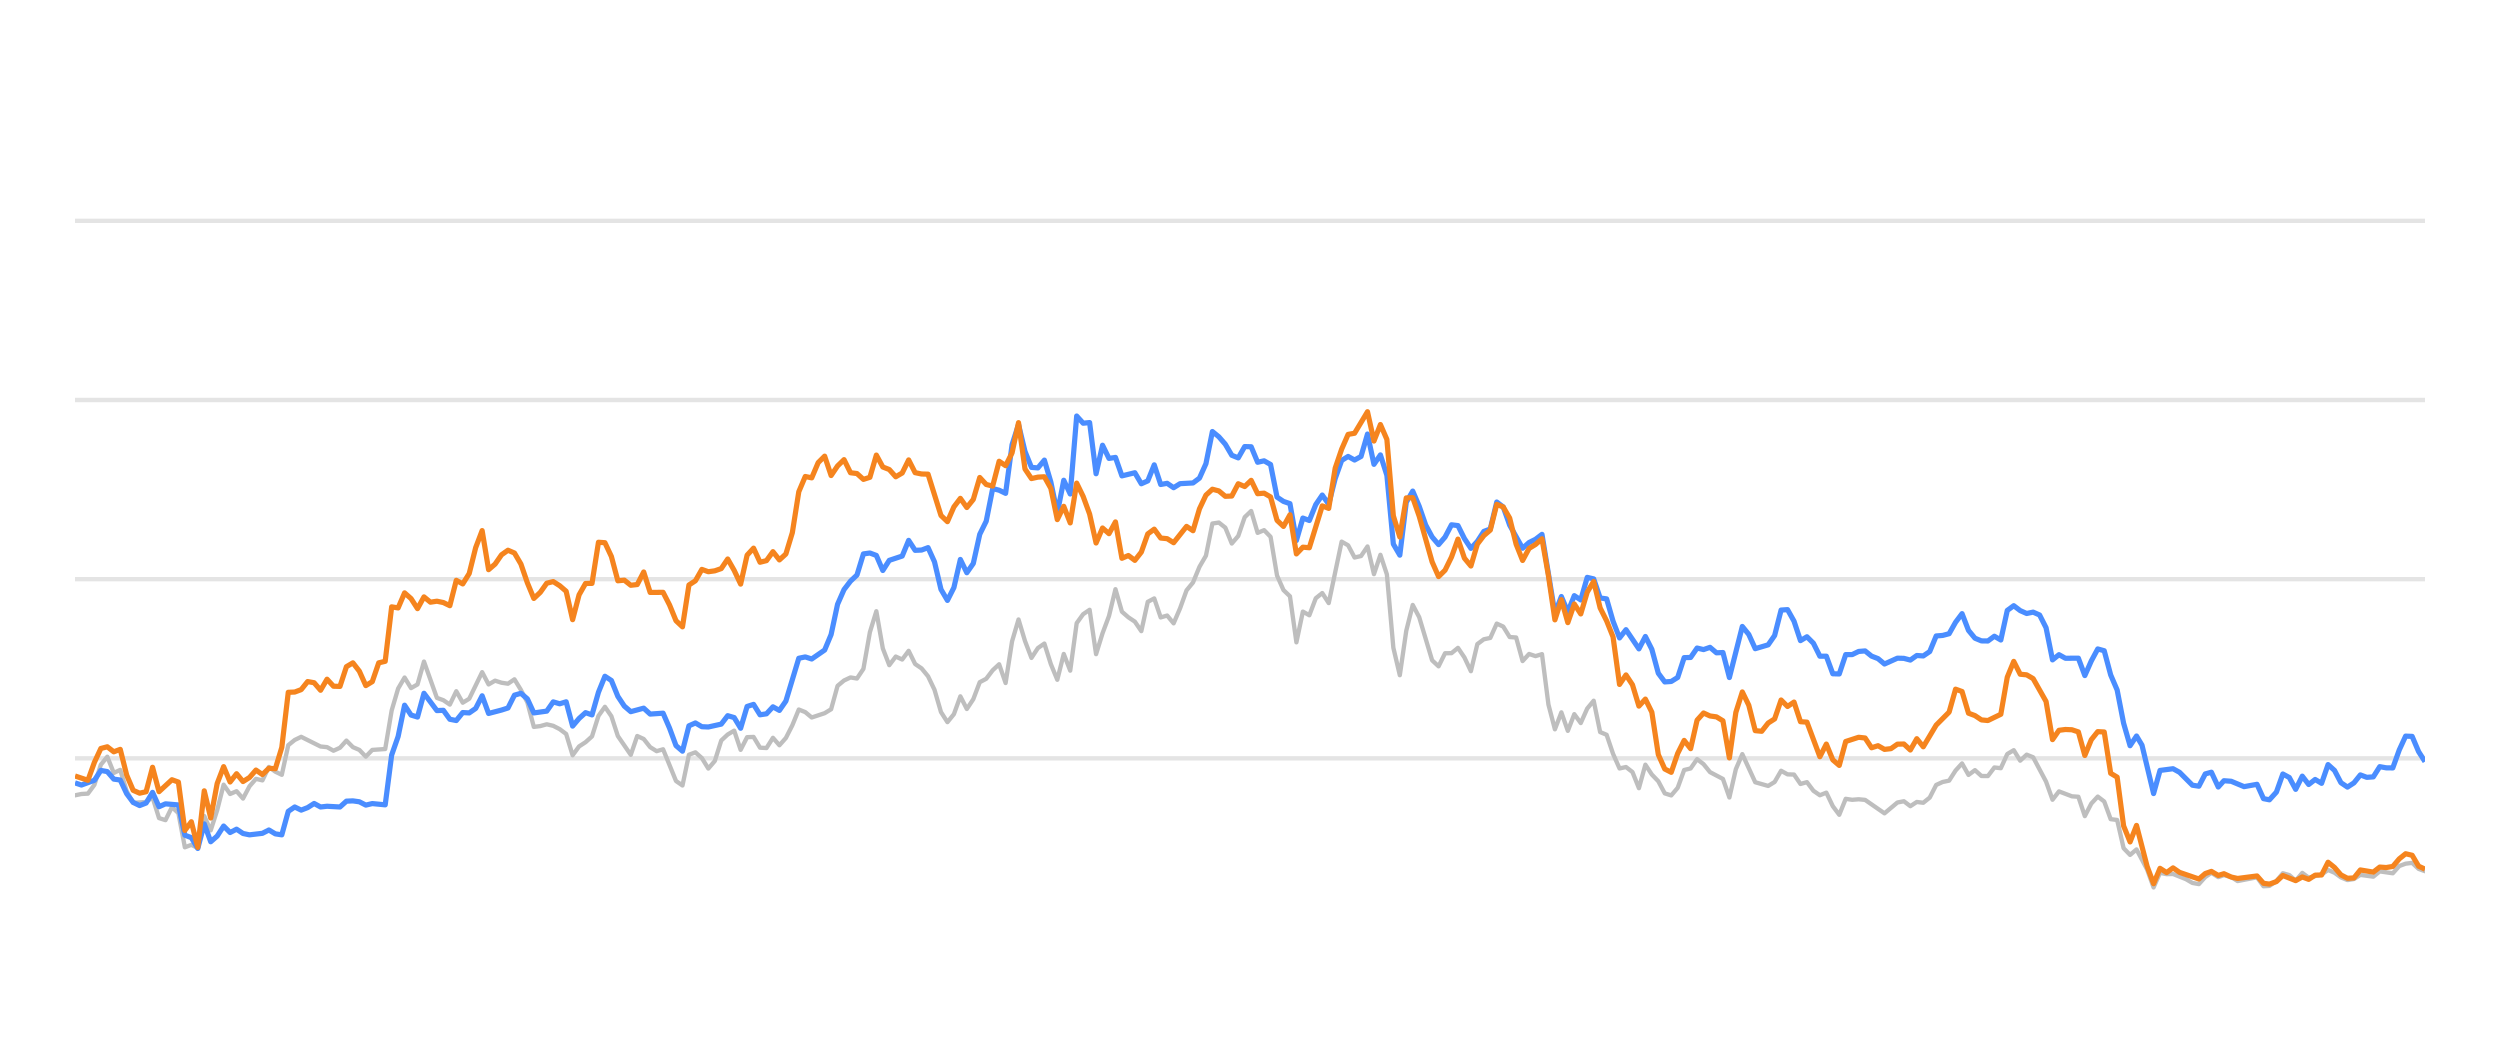
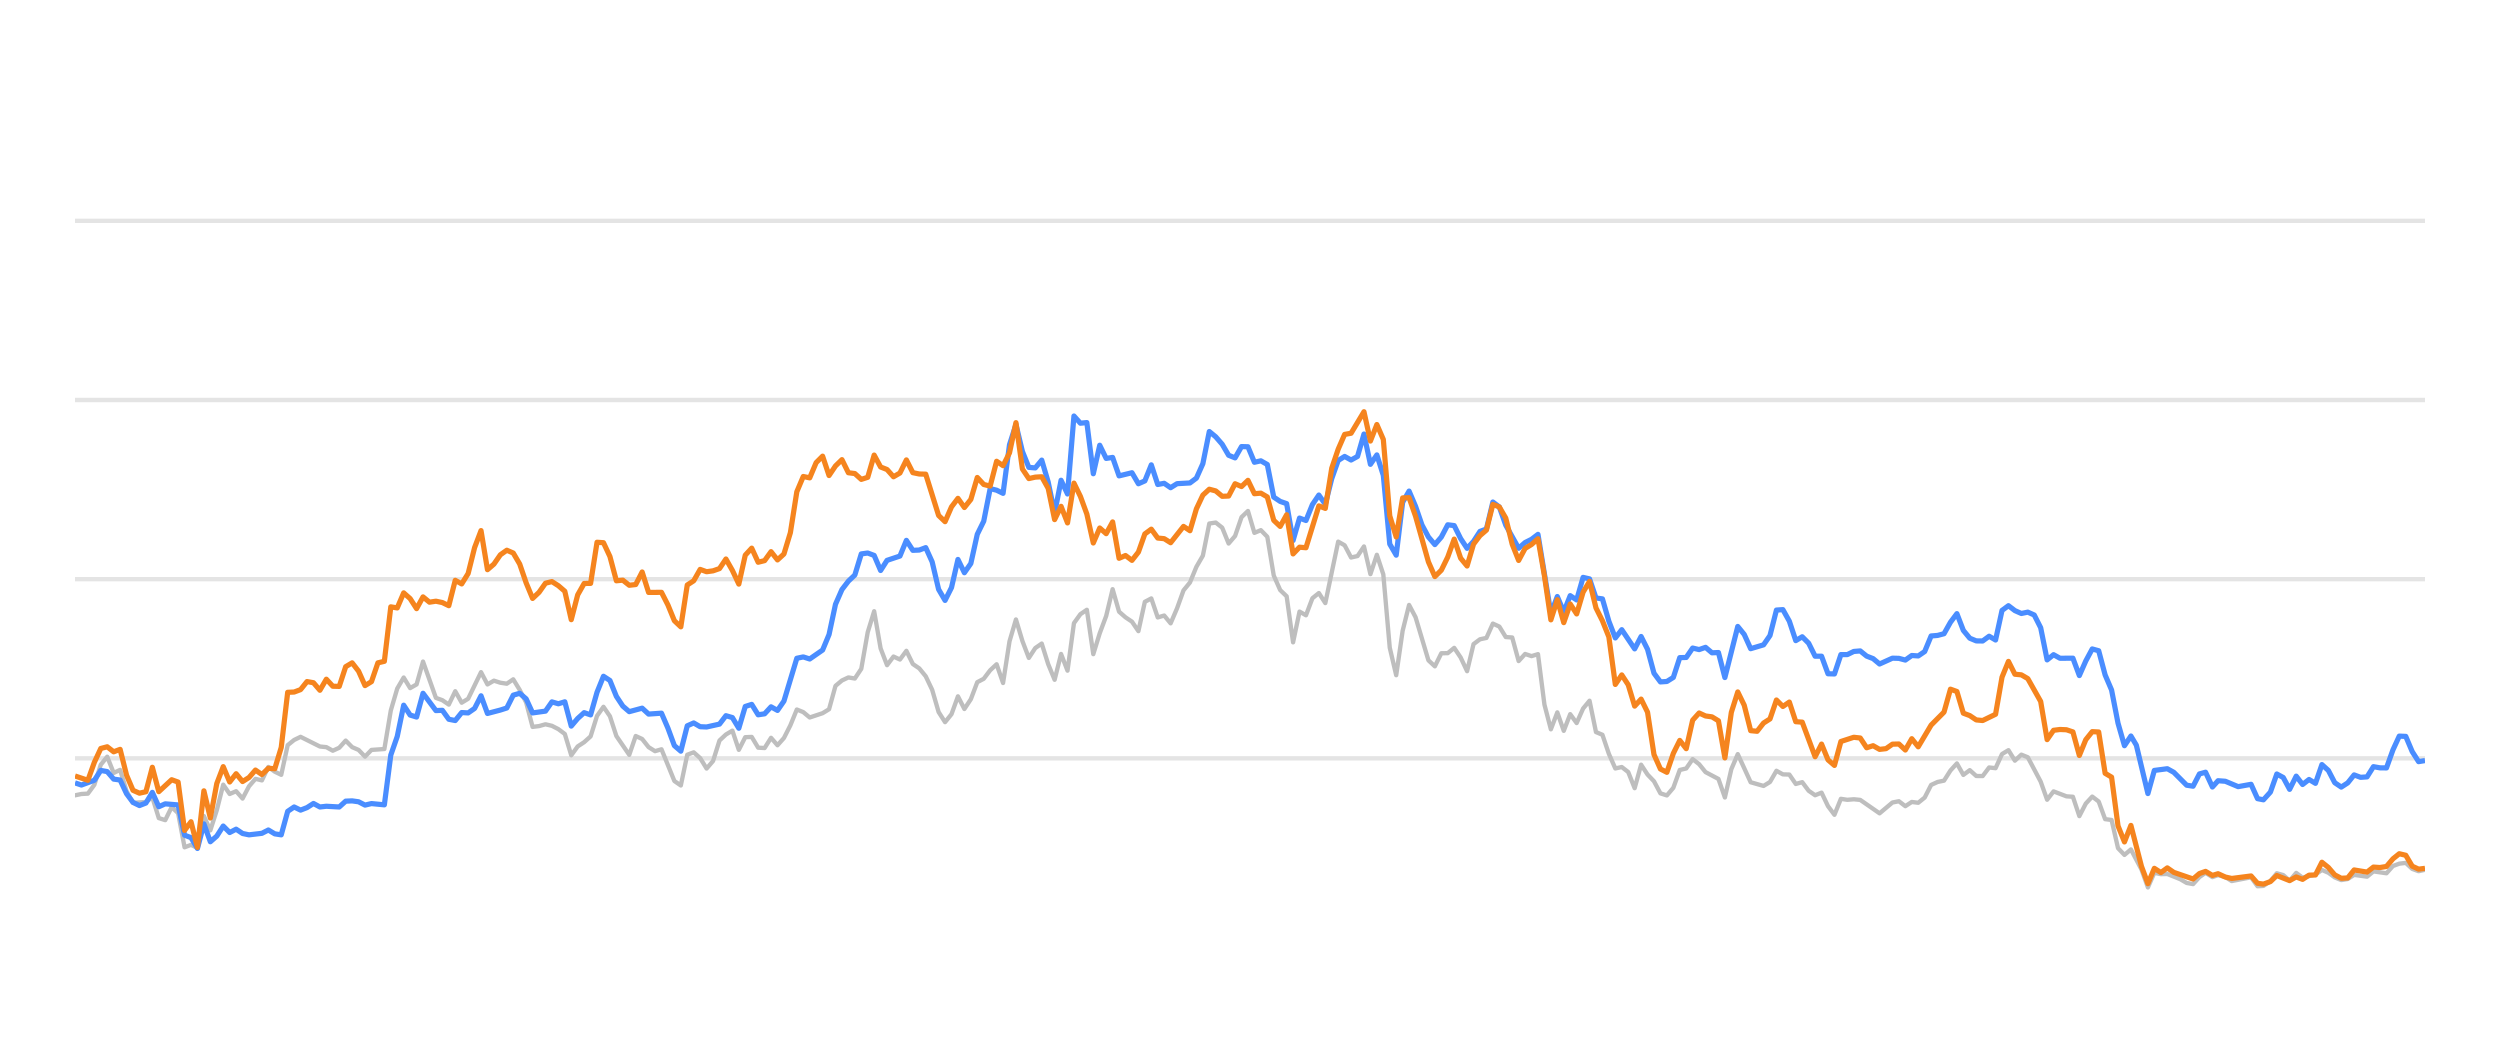
<svg xmlns="http://www.w3.org/2000/svg" width="288pt" height="120pt" viewBox="0 0 288 120" version="1.1">
  <defs>
    <style type="text/css">*{stroke-linejoin: round; stroke-linecap: butt}</style>
  </defs>
  <g id="figure_1">
    <g id="patch_1">
      <path d="M 0 120  L 288 120  L 288 0  L 0 0  L 0 120  z " style="fill: none; opacity: 0" />
    </g>
    <g id="axes_1">
      <g id="patch_2">
        <path d="M 8.64 108  L 279.36 108  L 279.36 4.8  L 8.64 4.8  L 8.64 108  z " style="fill: none" />
      </g>
      <g id="matplotlib.axis_1" />
      <g id="matplotlib.axis_2" />
      <g id="line2d_1">
-         <path d="M 8.64 87.36  L 279.36 87.36  " clip-path="url(#p2767ab1c3e)" style="fill: none; stroke: #b2b2b2; stroke-opacity: 0.35; stroke-width: 0.5; stroke-linecap: square" />
+         <path d="M 8.64 87.36  L 279.36 87.36  " clip-path="url(#p8626c18a04)" style="fill: none; stroke: #b2b2b2; stroke-opacity: 0.35; stroke-width: 0.5; stroke-linecap: square" />
      </g>
      <g id="line2d_2">
-         <path d="M 8.64 66.72  L 279.36 66.72  " clip-path="url(#p2767ab1c3e)" style="fill: none; stroke: #b2b2b2; stroke-opacity: 0.35; stroke-width: 0.5; stroke-linecap: square" />
+         <path d="M 8.64 66.72  L 279.36 66.72  " clip-path="url(#p8626c18a04)" style="fill: none; stroke: #b2b2b2; stroke-opacity: 0.35; stroke-width: 0.5; stroke-linecap: square" />
      </g>
      <g id="line2d_3">
-         <path d="M 8.64 46.08  L 279.36 46.08  " clip-path="url(#p2767ab1c3e)" style="fill: none; stroke: #b2b2b2; stroke-opacity: 0.35; stroke-width: 0.5; stroke-linecap: square" />
+         <path d="M 8.64 46.08  L 279.36 46.08  " clip-path="url(#p8626c18a04)" style="fill: none; stroke: #b2b2b2; stroke-opacity: 0.35; stroke-width: 0.5; stroke-linecap: square" />
      </g>
      <g id="line2d_4">
-         <path d="M 8.64 25.44  L 279.36 25.44  " clip-path="url(#p2767ab1c3e)" style="fill: none; stroke: #b2b2b2; stroke-opacity: 0.35; stroke-width: 0.5; stroke-linecap: square" />
+         <path d="M 8.64 25.44  L 279.36 25.44  " clip-path="url(#p8626c18a04)" style="fill: none; stroke: #b2b2b2; stroke-opacity: 0.35; stroke-width: 0.5; stroke-linecap: square" />
      </g>
      <g id="line2d_5">
-         <path d="M 8.64 91.622  L 9.384 91.467  L 10.129 91.426  L 10.873 90.415  L 11.618 88.093  L 12.362 87.174  L 13.107 89.042  L 13.851 88.691  L 14.596 91.137  L 15.34 92.489  L 16.829 92.386  L 17.574 91.86  L 18.318 94.243  L 19.063 94.481  L 19.807 92.974  L 20.552 93.676  L 21.296 97.608  L 22.041 97.329  L 22.785 97.68  L 23.53 94.006  L 24.274 95.657  L 25.018 93.335  L 25.763 90.394  L 26.507 91.467  L 27.252 91.147  L 27.996 91.994  L 28.741 90.58  L 29.485 89.723  L 30.23 89.899  L 30.974 88.351  L 31.719 88.898  L 32.463 89.259  L 33.208 85.843  L 33.952 85.244  L 34.697 84.883  L 36.93 85.998  L 37.675 86.07  L 38.419 86.483  L 39.164 86.142  L 39.908 85.317  L 40.652 86.07  L 41.397 86.39  L 42.141 87.164  L 42.886 86.39  L 44.375 86.287  L 45.119 81.849  L 45.864 79.321  L 46.608 78.051  L 47.353 79.269  L 48.097 78.846  L 48.842 76.214  L 50.331 80.394  L 51.075 80.662  L 51.82 81.168  L 52.564 79.63  L 53.309 80.951  L 54.053 80.497  L 55.542 77.432  L 56.286 78.846  L 57.031 78.413  L 57.775 78.65  L 58.52 78.763  L 59.264 78.258  L 60.009 79.476  L 60.753 80.92  L 61.498 83.738  L 62.242 83.645  L 62.987 83.438  L 63.731 83.614  L 64.476 83.996  L 65.22 84.553  L 65.965 87.009  L 66.709 85.987  L 67.454 85.502  L 68.198 84.832  L 68.943 82.468  L 69.687 81.426  L 70.432 82.51  L 71.176 84.79  L 72.665 86.958  L 73.409 84.79  L 74.154 85.131  L 74.898 86.07  L 75.643 86.534  L 76.387 86.318  L 77.876 89.971  L 78.621 90.487  L 79.365 86.947  L 80.11 86.669  L 80.854 87.329  L 81.599 88.536  L 82.343 87.67  L 83.088 85.306  L 83.832 84.615  L 84.577 84.171  L 85.321 86.38  L 86.066 84.924  L 86.81 84.894  L 87.555 86.132  L 88.299 86.173  L 89.043 84.997  L 89.788 85.853  L 90.532 85.017  L 91.277 83.552  L 92.021 81.736  L 92.766 82.035  L 93.51 82.654  L 94.999 82.159  L 95.744 81.705  L 96.488 79.011  L 97.233 78.392  L 97.977 78.041  L 98.722 78.165  L 99.466 77.05  L 100.211 72.829  L 100.955 70.415  L 101.7 74.697  L 102.444 76.627  L 103.189 75.636  L 103.933 75.977  L 104.677 74.976  L 105.422 76.493  L 106.166 76.999  L 106.911 77.907  L 107.655 79.465  L 108.4 82.025  L 109.144 83.191  L 109.889 82.272  L 110.633 80.219  L 111.378 81.674  L 112.122 80.549  L 112.867 78.588  L 113.611 78.196  L 114.356 77.215  L 115.1 76.524  L 115.845 78.681  L 116.589 73.882  L 117.334 71.364  L 118.078 73.841  L 118.823 75.791  L 119.567 74.656  L 120.311 74.14  L 121.056 76.503  L 121.8 78.309  L 122.545 75.337  L 123.289 77.257  L 124.034 71.787  L 124.778 70.755  L 125.523 70.249  L 126.267 75.358  L 127.012 72.953  L 127.756 70.962  L 128.501 67.876  L 129.245 70.466  L 129.99 71.116  L 130.734 71.612  L 131.479 72.706  L 132.223 69.331  L 132.968 68.939  L 133.712 71.127  L 134.457 70.91  L 135.201 71.808  L 135.945 70.074  L 136.69 68.01  L 137.434 67.102  L 138.179 65.296  L 138.923 64.016  L 139.668 60.311  L 140.412 60.198  L 141.157 60.786  L 141.901 62.613  L 142.646 61.746  L 143.39 59.579  L 144.135 58.866  L 144.879 61.385  L 145.624 61.075  L 146.368 61.839  L 147.113 66.297  L 147.857 67.979  L 148.602 68.691  L 149.346 73.996  L 150.091 70.456  L 150.835 70.879  L 151.579 68.918  L 152.324 68.32  L 153.068 69.475  L 154.557 62.396  L 155.302 62.819  L 156.046 64.223  L 156.791 64.057  L 157.535 62.953  L 158.28 66.142  L 159.024 63.913  L 159.769 66.173  L 160.513 74.615  L 161.258 77.783  L 162.002 72.664  L 162.747 69.692  L 163.491 71.096  L 164.98 76.07  L 165.725 76.761  L 166.469 75.255  L 167.213 75.244  L 167.958 74.635  L 168.702 75.74  L 169.447 77.319  L 170.191 74.202  L 170.936 73.645  L 171.68 73.49  L 172.425 71.839  L 173.169 72.179  L 173.914 73.387  L 174.658 73.438  L 175.403 76.152  L 176.147 75.337  L 176.892 75.585  L 177.636 75.358  L 178.381 81.168  L 179.125 84.016  L 179.87 82.066  L 180.614 84.192  L 181.359 82.272  L 182.103 83.294  L 182.848 81.622  L 183.592 80.724  L 184.336 84.336  L 185.081 84.646  L 185.825 86.844  L 186.57 88.526  L 187.314 88.361  L 188.059 88.939  L 188.803 90.797  L 189.548 88.093  L 190.292 89.228  L 191.037 90.002  L 191.781 91.395  L 192.526 91.632  L 193.27 90.755  L 194.015 88.702  L 194.759 88.526  L 195.504 87.453  L 196.248 88.031  L 196.993 88.949  L 198.482 89.734  L 199.226 91.87  L 199.97 88.609  L 200.715 86.875  L 202.204 90.115  L 203.693 90.539  L 204.437 90.084  L 205.182 88.794  L 205.926 89.207  L 206.671 89.228  L 207.415 90.312  L 208.16 90.105  L 208.904 91.096  L 209.649 91.612  L 210.393 91.313  L 211.138 92.871  L 211.882 93.862  L 212.627 92.025  L 213.371 92.138  L 214.116 92.076  L 214.86 92.148  L 217.093 93.696  L 218.582 92.448  L 219.327 92.303  L 220.071 92.871  L 220.816 92.386  L 221.56 92.479  L 222.305 91.88  L 223.049 90.425  L 223.794 90.084  L 224.538 89.93  L 225.283 88.764  L 226.027 87.948  L 226.772 89.269  L 227.516 88.722  L 228.261 89.393  L 229.005 89.403  L 229.75 88.413  L 230.494 88.495  L 231.238 86.865  L 231.983 86.421  L 232.727 87.628  L 233.472 86.937  L 234.216 87.236  L 235.705 90.043  L 236.45 92.128  L 237.194 91.168  L 238.683 91.736  L 239.428 91.787  L 240.172 94.016  L 240.917 92.572  L 241.661 91.767  L 242.406 92.334  L 243.15 94.367  L 243.895 94.46  L 244.639 97.711  L 245.384 98.485  L 246.128 97.855  L 247.348 100.167  L 248.092 102.231  L 248.834 100.549  L 249.595 100.704  L 250.333 100.683  L 251.825 101.282  L 252.567 101.715  L 253.311 101.849  L 254.047 101.034  L 254.752 100.549  L 255.544 101.044  L 256.195 100.817  L 257.032 101.034  L 257.775 101.498  L 260.008 101.065  L 260.755 102.097  L 261.437 102.056  L 262.241 101.498  L 262.983 100.601  L 263.726 100.807  L 264.461 101.457  L 265.223 100.559  L 265.959 101.106  L 267.446 100.745  L 268.192 100.219  L 268.936 100.539  L 269.675 101.075  L 270.427 101.385  L 271.173 101.261  L 271.913 100.786  L 273.405 100.993  L 274.148 100.384  L 275.65 100.601  L 276.396 99.765  L 277.128 99.496  L 277.878 99.403  L 278.623 100.095  L 279.36 100.363  L 279.36 100.363  " clip-path="url(#p2767ab1c3e)" style="fill: none; stroke: #bebebe; stroke-width: 0.5; stroke-linecap: round" />
+         <path d="M 8.64 91.622  L 9.382 91.467  L 10.125 91.426  L 10.867 90.415  L 11.61 88.093  L 12.352 87.174  L 13.095 89.042  L 13.837 88.691  L 14.58 91.137  L 15.322 92.489  L 16.807 92.386  L 17.549 91.86  L 18.292 94.243  L 19.034 94.481  L 19.777 92.974  L 20.519 93.676  L 21.262 97.608  L 22.004 97.329  L 22.746 97.68  L 23.489 94.006  L 24.231 95.657  L 24.974 93.335  L 25.716 90.394  L 26.459 91.467  L 27.201 91.147  L 27.944 91.994  L 28.686 90.58  L 29.429 89.723  L 30.171 89.899  L 30.913 88.351  L 31.656 88.898  L 32.398 89.259  L 33.141 85.843  L 33.883 85.244  L 34.626 84.883  L 36.853 85.998  L 37.595 86.07  L 38.338 86.483  L 39.08 86.142  L 39.823 85.317  L 40.565 86.07  L 41.308 86.39  L 42.05 87.164  L 42.793 86.39  L 44.277 86.287  L 45.02 81.849  L 45.762 79.321  L 46.505 78.051  L 47.247 79.269  L 47.99 78.846  L 48.732 76.214  L 50.217 80.394  L 50.959 80.662  L 51.702 81.168  L 52.444 79.63  L 53.187 80.951  L 53.929 80.497  L 55.414 77.432  L 56.157 78.846  L 56.899 78.413  L 57.641 78.65  L 58.384 78.763  L 59.126 78.258  L 59.869 79.476  L 60.611 80.92  L 61.354 83.738  L 62.096 83.645  L 62.839 83.438  L 63.581 83.614  L 64.324 83.996  L 65.066 84.553  L 65.808 87.009  L 66.551 85.987  L 67.293 85.502  L 68.036 84.832  L 68.778 82.468  L 69.521 81.426  L 70.263 82.51  L 71.006 84.79  L 72.49 86.958  L 73.233 84.79  L 73.975 85.131  L 74.718 86.07  L 75.46 86.534  L 76.203 86.318  L 77.688 89.971  L 78.43 90.487  L 79.172 86.947  L 79.915 86.669  L 80.657 87.329  L 81.4 88.536  L 82.142 87.67  L 82.885 85.306  L 83.627 84.615  L 84.37 84.171  L 85.112 86.38  L 85.854 84.924  L 86.597 84.894  L 87.339 86.132  L 88.082 86.173  L 88.824 84.997  L 89.567 85.853  L 90.309 85.017  L 91.052 83.552  L 91.794 81.736  L 92.536 82.035  L 93.279 82.654  L 94.764 82.159  L 95.506 81.705  L 96.249 79.011  L 96.991 78.392  L 97.734 78.041  L 98.476 78.165  L 99.219 77.05  L 99.961 72.829  L 100.703 70.415  L 101.446 74.697  L 102.188 76.627  L 102.931 75.636  L 103.673 75.977  L 104.416 74.976  L 105.158 76.493  L 105.901 76.999  L 106.643 77.907  L 107.385 79.465  L 108.128 82.025  L 108.87 83.191  L 109.613 82.272  L 110.355 80.219  L 111.098 81.674  L 111.84 80.549  L 112.583 78.588  L 113.325 78.196  L 114.067 77.215  L 114.81 76.524  L 115.552 78.681  L 116.295 73.882  L 117.037 71.364  L 117.78 73.841  L 118.522 75.791  L 119.265 74.656  L 120.007 74.14  L 120.749 76.503  L 121.492 78.309  L 122.234 75.337  L 122.977 77.257  L 123.719 71.787  L 124.462 70.755  L 125.204 70.249  L 125.947 75.358  L 126.689 72.953  L 127.431 70.962  L 128.174 67.876  L 128.916 70.466  L 129.659 71.116  L 130.401 71.612  L 131.144 72.706  L 131.886 69.331  L 132.629 68.939  L 133.371 71.127  L 134.114 70.91  L 134.856 71.808  L 135.598 70.074  L 136.341 68.01  L 137.083 67.102  L 137.826 65.296  L 138.568 64.016  L 139.311 60.311  L 140.053 60.198  L 140.796 60.786  L 141.538 62.613  L 142.28 61.746  L 143.023 59.579  L 143.765 58.866  L 144.508 61.385  L 145.25 61.075  L 145.993 61.839  L 146.735 66.297  L 147.478 67.979  L 148.22 68.691  L 148.962 73.996  L 149.705 70.456  L 150.447 70.879  L 151.19 68.918  L 151.932 68.32  L 152.675 69.475  L 154.16 62.396  L 154.902 62.819  L 155.644 64.223  L 156.387 64.057  L 157.129 62.953  L 157.872 66.142  L 158.614 63.913  L 159.357 66.173  L 160.099 74.615  L 160.842 77.783  L 161.584 72.664  L 162.326 69.692  L 163.069 71.096  L 164.554 76.07  L 165.296 76.761  L 166.039 75.255  L 166.781 75.244  L 167.524 74.635  L 168.266 75.74  L 169.008 77.319  L 169.751 74.202  L 170.493 73.645  L 171.236 73.49  L 171.978 71.839  L 172.721 72.179  L 173.463 73.387  L 174.206 73.438  L 174.948 76.152  L 175.691 75.337  L 176.433 75.585  L 177.175 75.358  L 177.918 81.168  L 178.66 84.016  L 179.403 82.066  L 180.145 84.192  L 180.888 82.272  L 181.63 83.294  L 182.373 81.622  L 183.115 80.724  L 183.857 84.336  L 184.6 84.646  L 185.342 86.844  L 186.085 88.526  L 186.827 88.361  L 187.57 88.939  L 188.312 90.797  L 189.055 88.093  L 189.797 89.228  L 190.539 90.002  L 191.282 91.395  L 192.024 91.632  L 192.767 90.755  L 193.509 88.702  L 194.252 88.526  L 194.994 87.453  L 195.737 88.031  L 196.479 88.949  L 197.964 89.734  L 198.706 91.87  L 199.449 88.609  L 200.191 86.875  L 201.676 90.115  L 203.161 90.539  L 203.903 90.084  L 204.646 88.794  L 205.388 89.207  L 206.131 89.228  L 206.873 90.312  L 207.616 90.105  L 208.358 91.096  L 209.101 91.612  L 209.843 91.313  L 210.586 92.871  L 211.328 93.862  L 212.07 92.025  L 212.813 92.138  L 213.555 92.076  L 214.298 92.148  L 216.525 93.696  L 218.01 92.448  L 218.752 92.303  L 219.495 92.871  L 220.237 92.386  L 220.98 92.479  L 221.722 91.88  L 222.465 90.425  L 223.207 90.084  L 223.95 89.93  L 224.692 88.764  L 225.434 87.948  L 226.177 89.269  L 226.919 88.722  L 227.662 89.393  L 228.404 89.403  L 229.147 88.413  L 229.889 88.495  L 230.632 86.865  L 231.374 86.421  L 232.116 87.628  L 232.859 86.937  L 233.601 87.236  L 235.086 90.043  L 235.829 92.128  L 236.571 91.168  L 238.056 91.736  L 238.798 91.787  L 239.541 94.016  L 240.283 92.572  L 241.026 91.767  L 241.768 92.334  L 242.511 94.367  L 243.253 94.46  L 243.996 97.711  L 244.738 98.485  L 245.481 97.855  L 246.697 100.167  L 247.439 102.231  L 248.179 100.549  L 248.938 100.704  L 249.674 100.683  L 251.162 101.282  L 251.902 101.715  L 252.644 101.849  L 253.377 101.034  L 254.081 100.549  L 254.871 101.044  L 255.52 100.817  L 256.355 101.034  L 257.096 101.498  L 259.323 101.065  L 260.068 102.097  L 260.747 102.056  L 261.55 101.498  L 262.289 100.601  L 263.03 100.807  L 263.764 101.457  L 264.523 100.559  L 265.258 101.106  L 266.74 100.745  L 267.484 100.219  L 268.227 100.539  L 268.963 101.075  L 269.713 101.385  L 270.458 101.261  L 271.195 100.786  L 272.683 100.993  L 273.424 100.384  L 274.922 100.601  L 275.666 99.765  L 276.396 99.496  L 277.144 99.403  L 277.887 100.095  L 278.622 100.363  L 279.36 100.198  L 279.36 100.198  " clip-path="url(#p8626c18a04)" style="fill: none; stroke: #bebebe; stroke-width: 0.5; stroke-linecap: round" />
      </g>
      <g id="line2d_6">
-         <path d="M 8.64 90.188  L 9.384 90.435  L 10.873 89.888  L 11.618 88.753  L 12.362 88.887  L 13.107 89.754  L 13.851 89.857  L 14.596 91.436  L 15.34 92.437  L 16.085 92.799  L 16.829 92.51  L 17.574 91.282  L 18.318 92.933  L 19.063 92.603  L 20.552 92.726  L 21.296 96.215  L 22.041 96.493  L 22.785 97.742  L 23.53 94.914  L 24.274 96.968  L 25.018 96.318  L 25.763 95.162  L 26.507 95.905  L 27.252 95.523  L 27.996 96.018  L 28.741 96.173  L 30.23 95.998  L 30.974 95.616  L 31.719 96.06  L 32.463 96.173  L 33.208 93.469  L 33.952 92.964  L 34.697 93.325  L 35.441 93.036  L 36.186 92.561  L 36.93 92.964  L 37.675 92.881  L 39.164 92.964  L 39.908 92.293  L 40.652 92.262  L 41.397 92.365  L 42.141 92.747  L 42.886 92.572  L 44.375 92.716  L 45.119 86.978  L 45.864 84.842  L 46.608 81.24  L 47.353 82.375  L 48.097 82.602  L 48.842 79.868  L 50.331 81.859  L 51.075 81.828  L 51.82 82.86  L 52.564 83.005  L 53.309 82.086  L 54.053 82.128  L 54.798 81.612  L 55.542 80.157  L 56.286 82.19  L 57.775 81.798  L 58.52 81.56  L 59.264 80.084  L 60.009 79.868  L 60.753 80.508  L 61.498 82.128  L 62.987 81.921  L 63.731 80.858  L 64.476 81.075  L 65.22 80.848  L 65.965 83.645  L 66.709 82.768  L 67.454 82.097  L 68.198 82.355  L 68.943 79.744  L 69.687 77.907  L 70.432 78.392  L 71.176 80.219  L 71.921 81.343  L 72.665 81.983  L 74.154 81.581  L 74.898 82.262  L 76.387 82.159  L 77.132 83.882  L 77.876 85.895  L 78.621 86.534  L 79.365 83.614  L 80.11 83.284  L 80.854 83.717  L 81.599 83.748  L 83.088 83.418  L 83.832 82.448  L 84.577 82.664  L 85.321 83.892  L 86.066 81.385  L 86.81 81.147  L 87.555 82.344  L 88.299 82.231  L 89.043 81.426  L 89.788 81.839  L 90.532 80.766  L 92.021 75.833  L 92.766 75.678  L 93.51 75.915  L 94.999 74.883  L 95.744 73.098  L 96.488 69.61  L 97.233 67.917  L 97.977 66.947  L 98.722 66.245  L 99.466 63.81  L 100.211 63.707  L 100.955 63.985  L 101.7 65.719  L 102.444 64.553  L 103.933 64.057  L 104.677 62.251  L 105.422 63.397  L 106.166 63.366  L 106.911 63.087  L 107.655 64.728  L 108.4 67.896  L 109.144 69.166  L 109.889 67.69  L 110.633 64.45  L 111.378 65.977  L 112.122 64.914  L 112.867 61.55  L 113.611 60.043  L 114.356 56.286  L 115.1 56.472  L 115.845 56.833  L 116.589 51.23  L 117.334 48.897  L 118.078 52.004  L 118.823 53.841  L 119.567 53.903  L 120.311 53.005  L 121.056 55.523  L 121.8 59.124  L 122.545 55.327  L 123.289 56.906  L 124.034 47.927  L 124.778 48.753  L 125.523 48.681  L 126.267 54.573  L 127.012 51.292  L 127.756 52.809  L 128.501 52.695  L 129.245 54.821  L 130.734 54.46  L 131.479 55.729  L 132.223 55.399  L 132.968 53.552  L 133.712 55.812  L 134.457 55.678  L 135.201 56.183  L 135.945 55.719  L 137.434 55.636  L 138.179 55.079  L 138.923 53.418  L 139.668 49.713  L 140.412 50.322  L 141.157 51.178  L 141.901 52.447  L 142.646 52.747  L 143.39 51.446  L 144.135 51.467  L 144.879 53.252  L 145.624 53.087  L 146.368 53.51  L 147.113 57.267  L 147.857 57.762  L 148.602 58.02  L 149.346 62.262  L 150.091 59.682  L 150.835 59.96  L 151.579 58.123  L 152.324 57.03  L 153.068 58.092  L 153.813 55.131  L 154.557 53.046  L 155.302 52.582  L 156.046 52.994  L 156.791 52.582  L 157.535 50.002  L 158.28 53.49  L 159.024 52.406  L 159.769 54.759  L 160.513 62.675  L 161.258 63.954  L 162.002 57.865  L 162.747 56.575  L 163.491 58.32  L 164.236 60.476  L 164.98 61.859  L 165.725 62.736  L 166.469 61.87  L 167.213 60.456  L 167.958 60.549  L 168.702 62.045  L 169.447 63.17  L 170.191 62.365  L 170.936 61.219  L 171.68 60.941  L 172.425 57.834  L 173.169 58.402  L 173.914 60.497  L 175.403 63.16  L 176.147 62.499  L 176.892 62.128  L 177.636 61.56  L 179.125 70.662  L 179.87 68.722  L 180.614 70.487  L 181.359 68.619  L 182.103 69.114  L 182.848 66.514  L 183.592 66.689  L 184.336 68.887  L 185.081 68.99  L 185.825 71.57  L 186.57 73.49  L 187.314 72.54  L 188.803 74.749  L 189.548 73.325  L 190.292 74.801  L 191.037 77.556  L 191.781 78.557  L 192.526 78.505  L 193.27 78.041  L 194.015 75.76  L 194.759 75.74  L 195.504 74.656  L 196.248 74.832  L 196.993 74.574  L 197.737 75.203  L 198.482 75.172  L 199.226 78.051  L 200.715 72.169  L 201.459 73.087  L 202.204 74.728  L 203.693 74.285  L 204.437 73.211  L 205.182 70.28  L 205.926 70.229  L 206.671 71.56  L 207.415 73.8  L 208.16 73.356  L 208.904 74.099  L 209.649 75.595  L 210.393 75.595  L 211.138 77.618  L 211.882 77.639  L 212.627 75.409  L 213.371 75.409  L 214.116 75.048  L 214.86 74.986  L 215.604 75.585  L 216.349 75.874  L 217.093 76.493  L 218.582 75.822  L 219.327 75.843  L 220.071 76.039  L 220.816 75.513  L 221.56 75.564  L 222.305 75.059  L 223.049 73.263  L 223.794 73.201  L 224.538 73.005  L 225.283 71.684  L 226.027 70.693  L 226.772 72.623  L 227.516 73.521  L 228.261 73.83  L 229.005 73.841  L 229.75 73.294  L 230.494 73.727  L 231.238 70.322  L 231.983 69.775  L 232.727 70.342  L 233.472 70.673  L 234.216 70.518  L 234.961 70.848  L 235.705 72.313  L 236.45 76.018  L 237.194 75.42  L 237.939 75.833  L 239.428 75.822  L 240.172 77.824  L 240.917 76.142  L 241.661 74.759  L 242.406 74.966  L 243.15 77.752  L 243.895 79.486  L 244.639 83.315  L 245.384 85.905  L 246.128 84.79  L 246.757 85.843  L 248.092 91.416  L 248.834 88.753  L 250.333 88.557  L 251.082 88.97  L 252.567 90.456  L 253.311 90.57  L 254.047 89.156  L 254.752 88.96  L 255.544 90.662  L 256.195 89.94  L 257.032 90.002  L 258.515 90.621  L 260.008 90.353  L 260.755 92.004  L 261.437 92.138  L 262.241 91.251  L 262.983 89.166  L 263.726 89.568  L 264.461 90.931  L 265.223 89.414  L 265.959 90.373  L 266.706 89.796  L 267.446 90.239  L 268.192 88.082  L 268.936 88.753  L 269.675 90.167  L 270.427 90.673  L 271.173 90.188  L 271.913 89.269  L 272.657 89.548  L 273.405 89.496  L 274.148 88.32  L 274.891 88.454  L 275.65 88.464  L 276.396 86.39  L 277.128 84.801  L 277.878 84.832  L 278.623 86.586  L 279.36 87.742  L 279.36 87.742  " clip-path="url(#p2767ab1c3e)" style="fill: none; stroke: #4a8dff; stroke-width: 0.6" />
+         <path d="M 8.64 90.188  L 9.382 90.435  L 10.867 89.888  L 11.61 88.753  L 12.352 88.887  L 13.095 89.754  L 13.837 89.857  L 14.58 91.436  L 15.322 92.437  L 16.064 92.799  L 16.807 92.51  L 17.549 91.282  L 18.292 92.933  L 19.034 92.603  L 20.519 92.726  L 21.262 96.215  L 22.004 96.493  L 22.746 97.742  L 23.489 94.914  L 24.231 96.968  L 24.974 96.318  L 25.716 95.162  L 26.459 95.905  L 27.201 95.523  L 27.944 96.018  L 28.686 96.173  L 30.171 95.998  L 30.913 95.616  L 31.656 96.06  L 32.398 96.173  L 33.141 93.469  L 33.883 92.964  L 34.626 93.325  L 35.368 93.036  L 36.111 92.561  L 36.853 92.964  L 37.595 92.881  L 39.08 92.964  L 39.823 92.293  L 40.565 92.262  L 41.308 92.365  L 42.05 92.747  L 42.793 92.572  L 44.277 92.716  L 45.02 86.978  L 45.762 84.842  L 46.505 81.24  L 47.247 82.375  L 47.99 82.602  L 48.732 79.868  L 50.217 81.859  L 50.959 81.828  L 51.702 82.86  L 52.444 83.005  L 53.187 82.086  L 53.929 82.128  L 54.672 81.612  L 55.414 80.157  L 56.157 82.19  L 57.641 81.798  L 58.384 81.56  L 59.126 80.084  L 59.869 79.868  L 60.611 80.508  L 61.354 82.128  L 62.839 81.921  L 63.581 80.858  L 64.324 81.075  L 65.066 80.848  L 65.808 83.645  L 66.551 82.768  L 67.293 82.097  L 68.036 82.355  L 68.778 79.744  L 69.521 77.907  L 70.263 78.392  L 71.006 80.219  L 71.748 81.343  L 72.49 81.983  L 73.975 81.581  L 74.718 82.262  L 76.203 82.159  L 76.945 83.882  L 77.688 85.895  L 78.43 86.534  L 79.172 83.614  L 79.915 83.284  L 80.657 83.717  L 81.4 83.748  L 82.885 83.418  L 83.627 82.448  L 84.37 82.664  L 85.112 83.892  L 85.854 81.385  L 86.597 81.147  L 87.339 82.344  L 88.082 82.231  L 88.824 81.426  L 89.567 81.839  L 90.309 80.766  L 91.794 75.833  L 92.536 75.678  L 93.279 75.915  L 94.764 74.883  L 95.506 73.098  L 96.249 69.61  L 96.991 67.917  L 97.734 66.947  L 98.476 66.245  L 99.219 63.81  L 99.961 63.707  L 100.703 63.985  L 101.446 65.719  L 102.188 64.553  L 103.673 64.057  L 104.416 62.251  L 105.158 63.397  L 105.901 63.366  L 106.643 63.087  L 107.385 64.728  L 108.128 67.896  L 108.87 69.166  L 109.613 67.69  L 110.355 64.45  L 111.098 65.977  L 111.84 64.914  L 112.583 61.55  L 113.325 60.043  L 114.067 56.286  L 114.81 56.472  L 115.552 56.833  L 116.295 51.23  L 117.037 48.897  L 117.78 52.004  L 118.522 53.841  L 119.265 53.903  L 120.007 53.005  L 120.749 55.523  L 121.492 59.124  L 122.234 55.327  L 122.977 56.906  L 123.719 47.927  L 124.462 48.753  L 125.204 48.681  L 125.947 54.573  L 126.689 51.292  L 127.431 52.809  L 128.174 52.695  L 128.916 54.821  L 130.401 54.46  L 131.144 55.729  L 131.886 55.399  L 132.629 53.552  L 133.371 55.812  L 134.114 55.678  L 134.856 56.183  L 135.598 55.719  L 137.083 55.636  L 137.826 55.079  L 138.568 53.418  L 139.311 49.713  L 140.053 50.322  L 140.796 51.178  L 141.538 52.447  L 142.28 52.747  L 143.023 51.446  L 143.765 51.467  L 144.508 53.252  L 145.25 53.087  L 145.993 53.51  L 146.735 57.267  L 147.478 57.762  L 148.22 58.02  L 148.962 62.262  L 149.705 59.682  L 150.447 59.96  L 151.19 58.123  L 151.932 57.03  L 152.675 58.092  L 153.417 55.131  L 154.16 53.046  L 154.902 52.582  L 155.644 52.994  L 156.387 52.582  L 157.129 50.002  L 157.872 53.49  L 158.614 52.406  L 159.357 54.759  L 160.099 62.675  L 160.842 63.954  L 161.584 57.865  L 162.326 56.575  L 163.069 58.32  L 163.811 60.476  L 164.554 61.859  L 165.296 62.736  L 166.039 61.87  L 166.781 60.456  L 167.524 60.549  L 168.266 62.045  L 169.008 63.17  L 169.751 62.365  L 170.493 61.219  L 171.236 60.941  L 171.978 57.834  L 172.721 58.402  L 173.463 60.497  L 174.948 63.16  L 175.691 62.499  L 176.433 62.128  L 177.175 61.56  L 178.66 70.662  L 179.403 68.722  L 180.145 70.487  L 180.888 68.619  L 181.63 69.114  L 182.373 66.514  L 183.115 66.689  L 183.857 68.887  L 184.6 68.99  L 185.342 71.57  L 186.085 73.49  L 186.827 72.54  L 188.312 74.749  L 189.055 73.325  L 189.797 74.801  L 190.539 77.556  L 191.282 78.557  L 192.024 78.505  L 192.767 78.041  L 193.509 75.76  L 194.252 75.74  L 194.994 74.656  L 195.737 74.832  L 196.479 74.574  L 197.221 75.203  L 197.964 75.172  L 198.706 78.051  L 200.191 72.169  L 200.934 73.087  L 201.676 74.728  L 203.161 74.285  L 203.903 73.211  L 204.646 70.28  L 205.388 70.229  L 206.131 71.56  L 206.873 73.8  L 207.616 73.356  L 208.358 74.099  L 209.101 75.595  L 209.843 75.595  L 210.586 77.618  L 211.328 77.639  L 212.07 75.409  L 212.813 75.409  L 213.555 75.048  L 214.298 74.986  L 215.04 75.585  L 215.783 75.874  L 216.525 76.493  L 218.01 75.822  L 218.752 75.843  L 219.495 76.039  L 220.237 75.513  L 220.98 75.564  L 221.722 75.059  L 222.465 73.263  L 223.207 73.201  L 223.95 73.005  L 224.692 71.684  L 225.434 70.693  L 226.177 72.623  L 226.919 73.521  L 227.662 73.83  L 228.404 73.841  L 229.147 73.294  L 229.889 73.727  L 230.632 70.322  L 231.374 69.775  L 232.116 70.342  L 232.859 70.673  L 233.601 70.518  L 234.344 70.848  L 235.086 72.313  L 235.829 76.018  L 236.571 75.42  L 237.314 75.833  L 238.798 75.822  L 239.541 77.824  L 240.283 76.142  L 241.026 74.759  L 241.768 74.966  L 242.511 77.752  L 243.253 79.486  L 243.996 83.315  L 244.738 85.905  L 245.481 84.79  L 246.107 85.843  L 247.439 91.416  L 248.179 88.753  L 249.674 88.557  L 250.421 88.97  L 251.902 90.456  L 252.644 90.57  L 253.377 89.156  L 254.081 88.96  L 254.871 90.662  L 255.52 89.94  L 256.355 90.002  L 257.834 90.621  L 259.323 90.353  L 260.068 92.004  L 260.747 92.138  L 261.55 91.251  L 262.289 89.166  L 263.03 89.568  L 263.764 90.931  L 264.523 89.414  L 265.258 90.373  L 266.002 89.796  L 266.74 90.239  L 267.484 88.082  L 268.227 88.753  L 268.963 90.167  L 269.713 90.673  L 270.458 90.188  L 271.195 89.269  L 271.937 89.548  L 272.683 89.496  L 273.424 88.32  L 274.165 88.454  L 274.922 88.464  L 275.666 86.39  L 276.396 84.801  L 277.144 84.832  L 277.887 86.586  L 278.622 87.742  L 279.36 87.618  L 279.36 87.618  " clip-path="url(#p8626c18a04)" style="fill: none; stroke: #4a8dff; stroke-width: 0.6" />
      </g>
      <g id="line2d_7">
-         <path d="M 8.64 89.393  L 10.129 89.888  L 10.873 87.824  L 11.618 86.225  L 12.362 86.029  L 13.107 86.607  L 13.851 86.328  L 14.596 89.3  L 15.34 91.044  L 16.085 91.374  L 16.829 91.209  L 17.574 88.392  L 18.318 91.199  L 19.807 89.826  L 20.552 90.095  L 21.296 95.668  L 22.041 94.667  L 22.785 97.618  L 23.53 91.106  L 24.274 94.233  L 25.018 90.26  L 25.763 88.32  L 26.507 90.084  L 27.252 89.135  L 27.996 90.033  L 28.741 89.568  L 29.485 88.712  L 30.23 89.228  L 30.974 88.506  L 31.719 88.557  L 32.463 86.101  L 33.208 79.754  L 33.952 79.723  L 34.697 79.445  L 35.441 78.516  L 36.186 78.65  L 36.93 79.517  L 37.675 78.247  L 38.419 79.052  L 39.164 79.073  L 39.908 76.803  L 40.652 76.359  L 41.397 77.319  L 42.141 78.98  L 42.886 78.526  L 43.63 76.359  L 44.375 76.183  L 45.119 69.909  L 45.864 70.033  L 46.608 68.299  L 47.353 68.959  L 48.097 70.115  L 48.842 68.763  L 49.586 69.372  L 50.331 69.259  L 51.075 69.414  L 51.82 69.775  L 52.564 66.854  L 53.309 67.267  L 54.053 66.07  L 54.798 63.087  L 55.542 61.127  L 56.286 65.626  L 57.031 64.986  L 57.775 63.913  L 58.52 63.387  L 59.264 63.707  L 60.009 64.976  L 60.753 67.143  L 61.498 68.939  L 62.242 68.237  L 62.987 67.184  L 63.731 66.999  L 64.476 67.473  L 65.22 68.113  L 65.965 71.385  L 66.709 68.526  L 67.454 67.215  L 68.198 67.205  L 68.943 62.468  L 69.687 62.52  L 70.432 64.109  L 71.176 66.906  L 71.921 66.834  L 72.665 67.422  L 73.409 67.339  L 74.154 65.894  L 74.898 68.247  L 76.387 68.237  L 77.132 69.692  L 77.876 71.508  L 78.621 72.21  L 79.365 67.391  L 80.11 66.906  L 80.854 65.595  L 81.599 65.863  L 82.343 65.76  L 83.088 65.502  L 83.832 64.398  L 84.577 65.709  L 85.321 67.288  L 86.066 63.954  L 86.81 63.149  L 87.555 64.77  L 88.299 64.584  L 89.043 63.552  L 89.788 64.501  L 90.532 63.82  L 91.277 61.364  L 92.021 56.648  L 92.766 54.893  L 93.51 55.048  L 94.255 53.294  L 94.999 52.551  L 95.744 54.78  L 96.488 53.676  L 97.233 52.953  L 97.977 54.46  L 98.722 54.553  L 99.466 55.224  L 100.211 54.986  L 100.955 52.427  L 101.7 53.799  L 102.444 54.088  L 103.189 54.924  L 103.933 54.491  L 104.677 52.984  L 105.422 54.45  L 106.166 54.604  L 106.911 54.625  L 108.4 59.382  L 109.144 60.095  L 109.889 58.392  L 110.633 57.411  L 111.378 58.464  L 112.122 57.535  L 112.867 55.007  L 113.611 55.812  L 114.356 55.998  L 115.1 53.139  L 115.845 53.645  L 116.589 52.169  L 117.334 48.691  L 118.078 54.026  L 118.823 55.131  L 119.567 54.966  L 120.311 54.924  L 121.056 56.256  L 121.8 59.857  L 122.545 58.33  L 123.289 60.239  L 124.034 55.657  L 124.778 57.184  L 125.523 59.217  L 126.267 62.551  L 127.012 60.827  L 127.756 61.477  L 128.501 60.126  L 129.245 64.315  L 129.99 63.996  L 130.734 64.553  L 131.479 63.603  L 132.223 61.508  L 132.968 60.961  L 133.712 61.983  L 134.457 62.055  L 135.201 62.52  L 136.69 60.642  L 137.434 61.137  L 138.179 58.619  L 138.923 57.04  L 139.668 56.359  L 140.412 56.555  L 141.157 57.174  L 141.901 57.143  L 142.646 55.729  L 143.39 56.049  L 144.135 55.337  L 144.879 56.875  L 145.624 56.813  L 146.368 57.246  L 147.113 59.94  L 147.857 60.642  L 148.602 59.3  L 149.346 63.81  L 150.091 63.036  L 150.835 63.098  L 152.324 58.278  L 153.068 58.567  L 153.813 53.934  L 154.557 51.746  L 155.302 50.043  L 156.046 49.909  L 157.535 47.432  L 158.28 50.807  L 159.024 48.908  L 159.769 50.621  L 160.513 59.424  L 161.258 61.859  L 162.002 57.36  L 162.747 57.329  L 163.491 59.465  L 164.98 64.728  L 165.725 66.421  L 166.469 65.688  L 167.213 64.171  L 167.958 62.107  L 168.702 64.305  L 169.447 65.203  L 170.191 62.685  L 170.936 61.704  L 171.68 61.065  L 172.425 58.103  L 173.169 58.402  L 173.914 59.682  L 174.658 62.695  L 175.403 64.563  L 176.147 63.18  L 176.892 62.726  L 177.636 62.066  L 178.381 66.338  L 179.125 71.405  L 179.87 69.083  L 180.614 71.725  L 181.359 69.579  L 182.103 70.724  L 182.848 68.216  L 183.592 66.978  L 184.336 70.033  L 185.081 71.519  L 185.825 73.376  L 186.57 78.846  L 187.314 77.752  L 188.059 78.887  L 188.803 81.343  L 189.548 80.538  L 190.292 82.045  L 191.037 86.927  L 191.781 88.588  L 192.526 88.97  L 193.27 86.792  L 194.015 85.296  L 194.759 86.245  L 195.504 82.964  L 196.248 82.138  L 196.993 82.479  L 197.737 82.582  L 198.482 83.036  L 199.226 87.308  L 199.97 82.066  L 200.715 79.713  L 201.459 81.24  L 202.204 84.171  L 202.948 84.243  L 203.693 83.294  L 204.437 82.819  L 205.182 80.642  L 205.926 81.385  L 206.671 80.879  L 207.415 83.139  L 208.16 83.191  L 209.649 87.174  L 210.393 85.719  L 211.138 87.535  L 211.882 88.175  L 212.627 85.42  L 214.116 84.935  L 214.86 85.017  L 215.604 86.142  L 216.349 85.905  L 217.093 86.328  L 217.838 86.245  L 218.582 85.729  L 219.327 85.709  L 220.071 86.4  L 220.816 85.1  L 221.56 86.029  L 223.049 83.531  L 224.538 82.035  L 225.283 79.393  L 226.027 79.661  L 226.772 82.159  L 227.516 82.437  L 228.261 82.933  L 229.005 83.005  L 230.494 82.283  L 231.238 78.01  L 231.983 76.194  L 232.727 77.67  L 233.472 77.742  L 234.216 78.175  L 235.705 80.807  L 236.45 85.203  L 237.194 84.13  L 237.939 84.037  L 238.683 84.068  L 239.428 84.316  L 240.172 87.03  L 240.917 85.213  L 241.661 84.285  L 242.406 84.326  L 243.15 89.083  L 243.895 89.527  L 244.639 95.141  L 245.384 96.989  L 246.128 95.09  L 247.348 99.806  L 248.092 101.798  L 248.834 100.033  L 249.595 100.518  L 250.333 99.981  L 251.082 100.497  L 253.311 101.261  L 254.047 100.632  L 254.752 100.384  L 255.544 100.848  L 256.195 100.652  L 257.032 101.034  L 257.775 101.199  L 260.008 100.91  L 260.755 101.756  L 261.437 101.849  L 262.241 101.56  L 262.983 100.859  L 264.461 101.447  L 265.223 101.024  L 265.959 101.302  L 266.706 100.817  L 267.446 100.797  L 268.192 99.331  L 268.936 99.93  L 269.675 100.786  L 270.427 101.178  L 271.173 101.137  L 271.913 100.219  L 273.405 100.466  L 274.148 99.888  L 274.891 99.94  L 275.65 99.816  L 276.396 98.939  L 277.128 98.351  L 277.878 98.526  L 278.623 99.785  L 279.36 100.126  L 279.36 100.126  " clip-path="url(#p2767ab1c3e)" style="fill: none; stroke: #f5841e; stroke-width: 0.6" />
+         <path d="M 8.64 89.393  L 10.125 89.888  L 10.867 87.824  L 11.61 86.225  L 12.352 86.029  L 13.095 86.607  L 13.837 86.328  L 14.58 89.3  L 15.322 91.044  L 16.064 91.374  L 16.807 91.209  L 17.549 88.392  L 18.292 91.199  L 19.777 89.826  L 20.519 90.095  L 21.262 95.668  L 22.004 94.667  L 22.746 97.618  L 23.489 91.106  L 24.231 94.233  L 24.974 90.26  L 25.716 88.32  L 26.459 90.084  L 27.201 89.135  L 27.944 90.033  L 28.686 89.568  L 29.429 88.712  L 30.171 89.228  L 30.913 88.506  L 31.656 88.557  L 32.398 86.101  L 33.141 79.754  L 33.883 79.723  L 34.626 79.445  L 35.368 78.516  L 36.111 78.65  L 36.853 79.517  L 37.595 78.247  L 38.338 79.052  L 39.08 79.073  L 39.823 76.803  L 40.565 76.359  L 41.308 77.319  L 42.05 78.98  L 42.793 78.526  L 43.535 76.359  L 44.277 76.183  L 45.02 69.909  L 45.762 70.033  L 46.505 68.299  L 47.247 68.959  L 47.99 70.115  L 48.732 68.763  L 49.475 69.372  L 50.217 69.259  L 50.959 69.414  L 51.702 69.775  L 52.444 66.854  L 53.187 67.267  L 53.929 66.07  L 54.672 63.087  L 55.414 61.127  L 56.157 65.626  L 56.899 64.986  L 57.641 63.913  L 58.384 63.387  L 59.126 63.707  L 59.869 64.976  L 60.611 67.143  L 61.354 68.939  L 62.096 68.237  L 62.839 67.184  L 63.581 66.999  L 64.324 67.473  L 65.066 68.113  L 65.808 71.385  L 66.551 68.526  L 67.293 67.215  L 68.036 67.205  L 68.778 62.468  L 69.521 62.52  L 70.263 64.109  L 71.006 66.906  L 71.748 66.834  L 72.49 67.422  L 73.233 67.339  L 73.975 65.894  L 74.718 68.247  L 76.203 68.237  L 76.945 69.692  L 77.688 71.508  L 78.43 72.21  L 79.172 67.391  L 79.915 66.906  L 80.657 65.595  L 81.4 65.863  L 82.142 65.76  L 82.885 65.502  L 83.627 64.398  L 84.37 65.709  L 85.112 67.288  L 85.854 63.954  L 86.597 63.149  L 87.339 64.77  L 88.082 64.584  L 88.824 63.552  L 89.567 64.501  L 90.309 63.82  L 91.052 61.364  L 91.794 56.648  L 92.536 54.893  L 93.279 55.048  L 94.021 53.294  L 94.764 52.551  L 95.506 54.78  L 96.249 53.676  L 96.991 52.953  L 97.734 54.46  L 98.476 54.553  L 99.219 55.224  L 99.961 54.986  L 100.703 52.427  L 101.446 53.799  L 102.188 54.088  L 102.931 54.924  L 103.673 54.491  L 104.416 52.984  L 105.158 54.45  L 105.901 54.604  L 106.643 54.625  L 108.128 59.382  L 108.87 60.095  L 109.613 58.392  L 110.355 57.411  L 111.098 58.464  L 111.84 57.535  L 112.583 55.007  L 113.325 55.812  L 114.067 55.998  L 114.81 53.139  L 115.552 53.645  L 116.295 52.169  L 117.037 48.691  L 117.78 54.026  L 118.522 55.131  L 119.265 54.966  L 120.007 54.924  L 120.749 56.256  L 121.492 59.857  L 122.234 58.33  L 122.977 60.239  L 123.719 55.657  L 124.462 57.184  L 125.204 59.217  L 125.947 62.551  L 126.689 60.827  L 127.431 61.477  L 128.174 60.126  L 128.916 64.315  L 129.659 63.996  L 130.401 64.553  L 131.144 63.603  L 131.886 61.508  L 132.629 60.961  L 133.371 61.983  L 134.114 62.055  L 134.856 62.52  L 136.341 60.642  L 137.083 61.137  L 137.826 58.619  L 138.568 57.04  L 139.311 56.359  L 140.053 56.555  L 140.796 57.174  L 141.538 57.143  L 142.28 55.729  L 143.023 56.049  L 143.765 55.337  L 144.508 56.875  L 145.25 56.813  L 145.993 57.246  L 146.735 59.94  L 147.478 60.642  L 148.22 59.3  L 148.962 63.81  L 149.705 63.036  L 150.447 63.098  L 151.932 58.278  L 152.675 58.567  L 153.417 53.934  L 154.16 51.746  L 154.902 50.043  L 155.644 49.909  L 157.129 47.432  L 157.872 50.807  L 158.614 48.908  L 159.357 50.621  L 160.099 59.424  L 160.842 61.859  L 161.584 57.36  L 162.326 57.329  L 163.069 59.465  L 164.554 64.728  L 165.296 66.421  L 166.039 65.688  L 166.781 64.171  L 167.524 62.107  L 168.266 64.305  L 169.008 65.203  L 169.751 62.685  L 170.493 61.704  L 171.236 61.065  L 171.978 58.103  L 172.721 58.402  L 173.463 59.682  L 174.206 62.695  L 174.948 64.563  L 175.691 63.18  L 176.433 62.726  L 177.175 62.066  L 177.918 66.338  L 178.66 71.405  L 179.403 69.083  L 180.145 71.725  L 180.888 69.579  L 181.63 70.724  L 182.373 68.216  L 183.115 66.978  L 183.857 70.033  L 184.6 71.519  L 185.342 73.376  L 186.085 78.846  L 186.827 77.752  L 187.57 78.887  L 188.312 81.343  L 189.055 80.538  L 189.797 82.045  L 190.539 86.927  L 191.282 88.588  L 192.024 88.97  L 192.767 86.792  L 193.509 85.296  L 194.252 86.245  L 194.994 82.964  L 195.737 82.138  L 196.479 82.479  L 197.221 82.582  L 197.964 83.036  L 198.706 87.308  L 199.449 82.066  L 200.191 79.713  L 200.934 81.24  L 201.676 84.171  L 202.419 84.243  L 203.161 83.294  L 203.903 82.819  L 204.646 80.642  L 205.388 81.385  L 206.131 80.879  L 206.873 83.139  L 207.616 83.191  L 209.101 87.174  L 209.843 85.719  L 210.586 87.535  L 211.328 88.175  L 212.07 85.42  L 213.555 84.935  L 214.298 85.017  L 215.04 86.142  L 215.783 85.905  L 216.525 86.328  L 217.268 86.245  L 218.01 85.729  L 218.752 85.709  L 219.495 86.4  L 220.237 85.1  L 220.98 86.029  L 222.465 83.531  L 223.95 82.035  L 224.692 79.393  L 225.434 79.661  L 226.177 82.159  L 226.919 82.437  L 227.662 82.933  L 228.404 83.005  L 229.889 82.283  L 230.632 78.01  L 231.374 76.194  L 232.116 77.67  L 232.859 77.742  L 233.601 78.175  L 235.086 80.807  L 235.829 85.203  L 236.571 84.13  L 237.314 84.037  L 238.056 84.068  L 238.798 84.316  L 239.541 87.03  L 240.283 85.213  L 241.026 84.285  L 241.768 84.326  L 242.511 89.083  L 243.253 89.527  L 243.996 95.141  L 244.738 96.989  L 245.481 95.09  L 246.697 99.806  L 247.439 101.798  L 248.179 100.033  L 248.938 100.518  L 249.674 99.981  L 250.421 100.497  L 252.644 101.261  L 253.377 100.632  L 254.081 100.384  L 254.871 100.848  L 255.52 100.652  L 256.355 101.034  L 257.096 101.199  L 259.323 100.91  L 260.068 101.756  L 260.747 101.849  L 261.55 101.56  L 262.289 100.859  L 263.764 101.447  L 264.523 101.024  L 265.258 101.302  L 266.002 100.817  L 266.74 100.797  L 267.484 99.331  L 268.227 99.93  L 268.963 100.786  L 269.713 101.178  L 270.458 101.137  L 271.195 100.219  L 272.683 100.466  L 273.424 99.888  L 274.165 99.94  L 274.922 99.816  L 275.666 98.939  L 276.396 98.351  L 277.144 98.526  L 277.887 99.785  L 278.622 100.126  L 279.36 100.033  L 279.36 100.033  " clip-path="url(#p8626c18a04)" style="fill: none; stroke: #f5841e; stroke-width: 0.6" />
      </g>
    </g>
  </g>
  <defs>
-     <clipPath id="p2767ab1c3e">
+     <clipPath id="p8626c18a04">
      <rect x="8.64" y="4.8" width="270.72" height="103.2" />
    </clipPath>
  </defs>
</svg>
